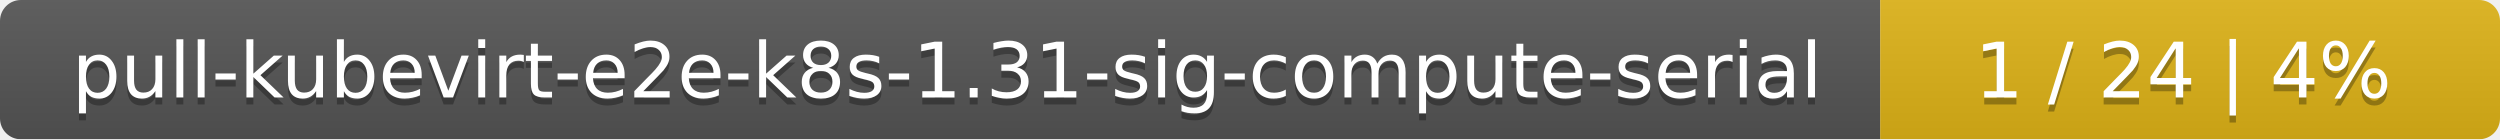
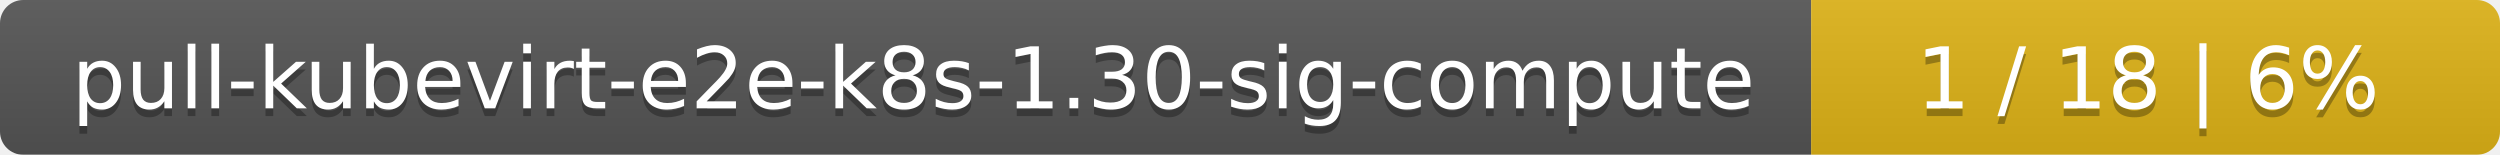
- <svg xmlns="http://www.w3.org/2000/svg" width="359" height="20">
+ <svg xmlns="http://www.w3.org/2000/svg" width="323" height="20">
  <linearGradient id="smooth" x2="0" y2="100%">
    <stop offset="0" stop-color="#bbb" stop-opacity=".1" />
    <stop offset="1" stop-opacity=".1" />
  </linearGradient>
  <mask id="round">
-     <rect width="359" height="20" rx="3" fill="#fff" />
+     <rect width="323" height="20" rx="3" fill="#fff" />
  </mask>
  <g mask="url(#round)">
-     <rect width="270" height="20" fill="#555" />
-     <rect x="270" width="89" height="20" fill="#dfb317" />
-     <rect width="359" height="20" fill="url(#smooth)" />
+     <rect width="234" height="20" fill="#555" />
+     <rect x="234" width="89" height="20" fill="#dfb317" />
+     <rect width="323" height="20" fill="url(#smooth)" />
  </g>
  <g fill="#fff" text-anchor="middle" font-family="DejaVu Sans,Verdana,Geneva,sans-serif" font-size="11">
-     <text x="136" y="15" fill="#010101" fill-opacity=".3">pull-kubevirt-e2e-k8s-1.31-sig-compute-serial</text>
-     <text x="136" y="14">pull-kubevirt-e2e-k8s-1.31-sig-compute-serial</text>
-     <text x="313.5" y="15" fill="#010101" fill-opacity=".3">1 / 24    |    4%</text>
-     <text x="313.5" y="14">1 / 24    |    4%</text>
+     <text x="118" y="15" fill="#010101" fill-opacity=".3">pull-kubevirt-e2e-k8s-1.30-sig-compute</text>
+     <text x="118" y="14">pull-kubevirt-e2e-k8s-1.30-sig-compute</text>
+     <text x="277.5" y="15" fill="#010101" fill-opacity=".3">1 / 18    |    6%</text>
+     <text x="277.5" y="14">1 / 18    |    6%</text>
  </g>
</svg>
